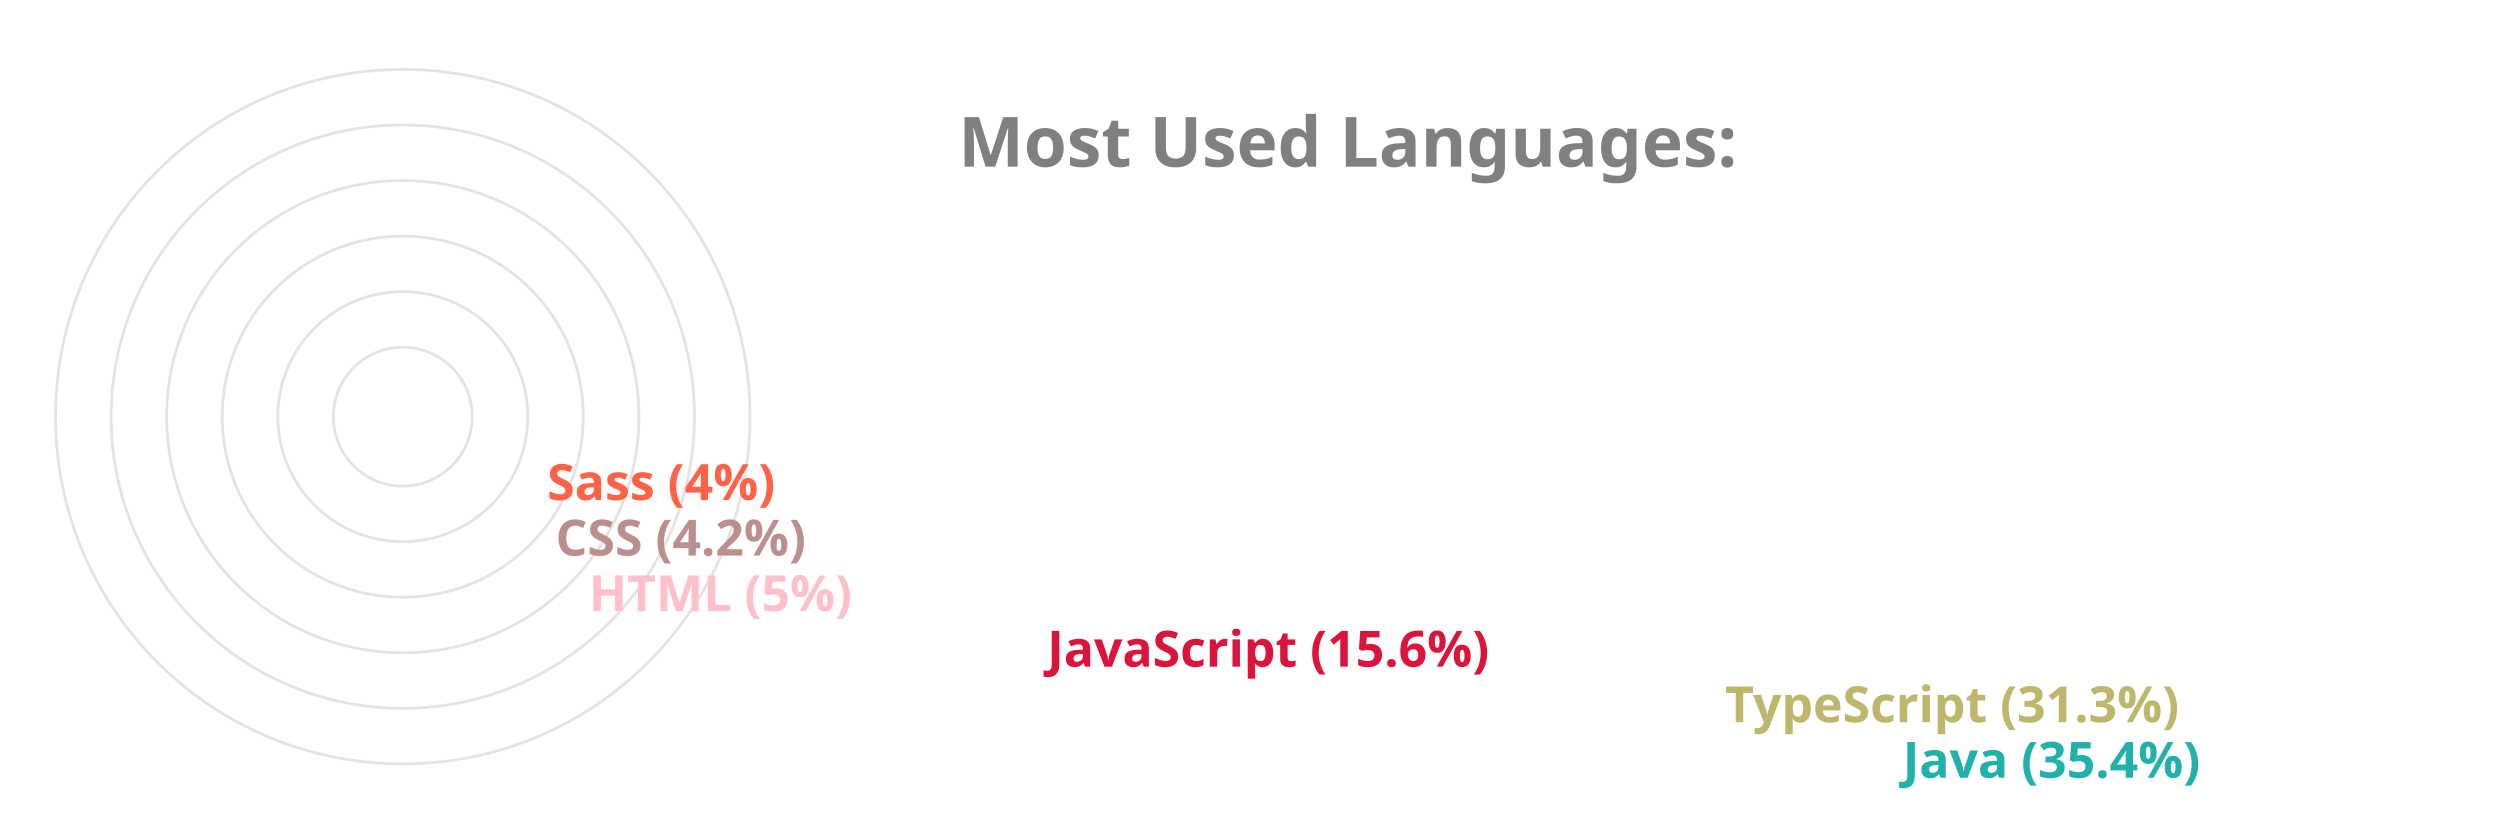
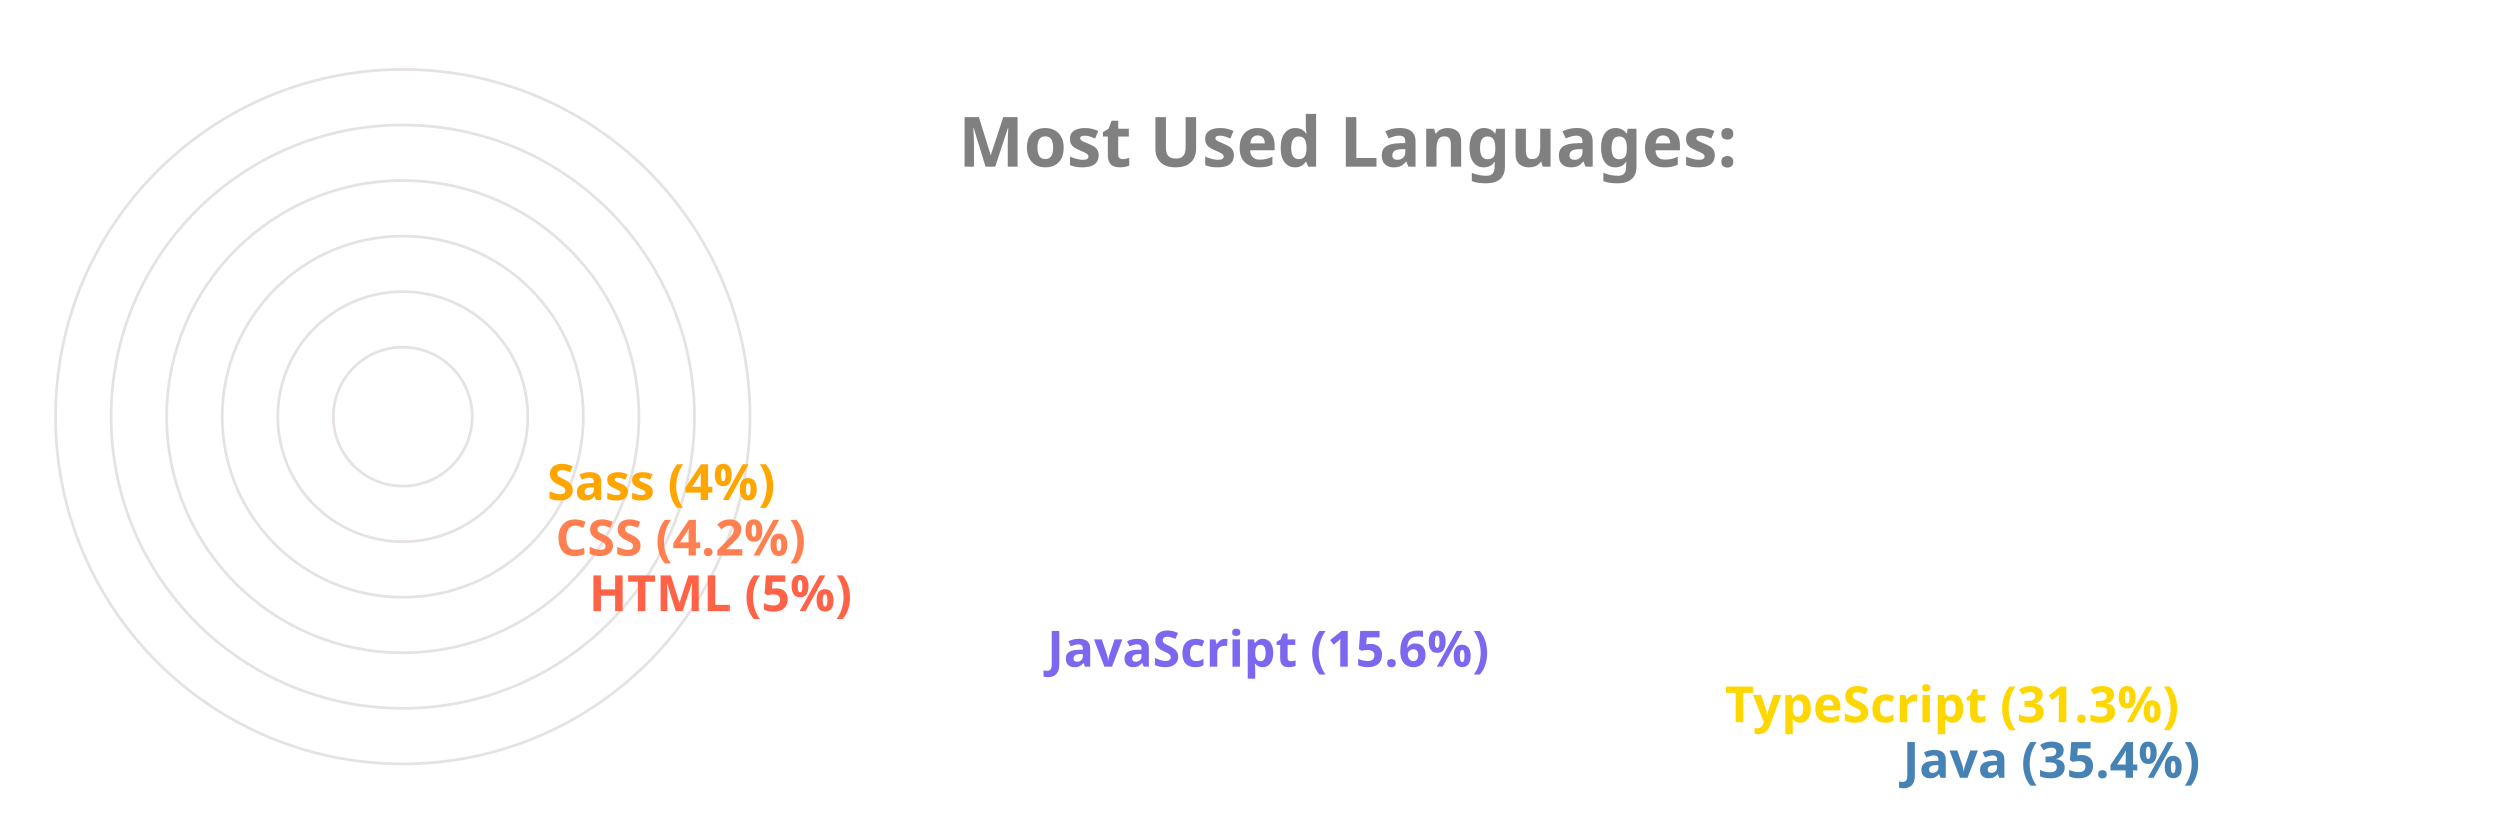
<svg xmlns="http://www.w3.org/2000/svg" viewBox="0 0 650 300" height="200px" width="600px">
  <style>
		.label {
			font: bold 25px sans-serif;
			color: #404040;
			-webkit-text-stroke: 1px white;
	  	}
		.name {
			font: bold 18px sans-serif;
			color: #404040;
	  	}

		.line {
			stroke-dasharray: 1000;
			stroke-dashoffset: 1000;
			animation: dash 3.5s ease-in-out forwards;	
			animation-iteration-count: infinite;
			animation-direction: alternate-reverse;
		}

		.path {
			stroke-dasharray: 1000;
			stroke-dashoffset: 1000;
			animation: dash 3.5s ease-in-out forwards;	
			animation-iteration-count: infinite;
			animation-direction: alternate-reverse;
		}
		  
		@keyframes dash {
			to {
				stroke-dashoffset: 0;
			}
		}

	</style>
  <g stroke="#E6E2E1" fill="none" stroke-width="1">
    <circle cx="20" cy="150" r="125" />
    <circle cx="20" cy="150" r="105" />
    <circle cx="20" cy="150" r="85" />
    <circle cx="20" cy="150" r="65" />
    <circle cx="20" cy="150" r="45" />
    <circle cx="20" cy="150" r="25" />
  </g>
  <g fill="none" stroke-width="20" class="line">
-     <line x2="550" y2="275" x1="20" y1="275" stroke="LightSeaGreen" />
-     <line x2="486" y2="255" x1="20" y1="255" stroke="DarkKhaki" />
-     <line x2="242" y2="235" x1="20" y1="235" stroke="Crimson" />
-     <line x2="77" y2="215" x1="20" y1="215" stroke="Pink" />
-     <line x2="65" y2="195" x1="20" y1="195" stroke="RosyBrown" />
-     <line x2="62" y2="175" x1="20" y1="175" stroke="Tomato" />
+     <line x2="550" y2="275" x1="20" y1="275" stroke="SteelBlue" />
+     <line x2="486" y2="255" x1="20" y1="255" stroke="Gold" />
+     <line x2="242" y2="235" x1="20" y1="235" stroke="MediumSlateBlue" />
+     <line x2="77" y2="215" x1="20" y1="215" stroke="Tomato" />
+     <line x2="65" y2="195" x1="20" y1="195" stroke="Coral" />
+     <line x2="62" y2="175" x1="20" y1="175" stroke="Orange" />
  </g>
  <g fill="none" stroke-width="20" stroke-linecap="round" class="path">
-     <path d="M 20 275 A 125 125 45 0 1 -82 78" stroke="LightSeaGreen" />
-     <path d="M 20 255 A 105 105 45 0 1 -70 95" stroke="DarkKhaki" />
-     <path d="M 20 235 A 85 85 45 0 1 -61 126" stroke="Crimson" />
-     <path d="M 20 215 A 65 65 45 0 1 -44 144" stroke="Pink" />
-     <path d="M 20 195 A 45 45 45 0 1 -24 146" stroke="RosyBrown" />
-     <path d="M 20 175 A 25 25 45 0 1 -4 148" stroke="Tomato" />
+     <path d="M 20 275 A 125 125 45 0 1 -82 78" stroke="SteelBlue" />
+     <path d="M 20 255 A 105 105 45 0 1 -70 95" stroke="Gold" />
+     <path d="M 20 235 A 85 85 45 0 1 -61 126" stroke="MediumSlateBlue" />
+     <path d="M 20 215 A 65 65 45 0 1 -44 144" stroke="Tomato" />
+     <path d="M 20 195 A 45 45 45 0 1 -24 146" stroke="Coral" />
+     <path d="M 20 175 A 25 25 45 0 1 -4 148" stroke="Orange" />
  </g>
  <g class="name">
-     <text x="560" y="280" fill="LightSeaGreen">Java (35.4%)</text>
-     <text x="496" y="260" fill="DarkKhaki">TypeScript (31.3%)</text>
-     <text x="252" y="240" fill="Crimson">JavaScript (15.6%)</text>
-     <text x="87" y="220" fill="Pink">HTML (5%)</text>
-     <text x="75" y="200" fill="RosyBrown">CSS (4.2%)</text>
-     <text x="72" y="180" fill="Tomato">Sass (4%)</text>
+     <text x="560" y="280" fill="SteelBlue">Java (35.4%)</text>
+     <text x="496" y="260" fill="Gold">TypeScript (31.3%)</text>
+     <text x="252" y="240" fill="MediumSlateBlue">JavaScript (15.6%)</text>
+     <text x="87" y="220" fill="Tomato">HTML (5%)</text>
+     <text x="75" y="200" fill="Coral">CSS (4.2%)</text>
+     <text x="72" y="180" fill="Orange">Sass (4%)</text>
  </g>
  <g class="label">
    <text x="220" y="60" fill="grey">Most Used Languages:</text>
  </g>
</svg>
